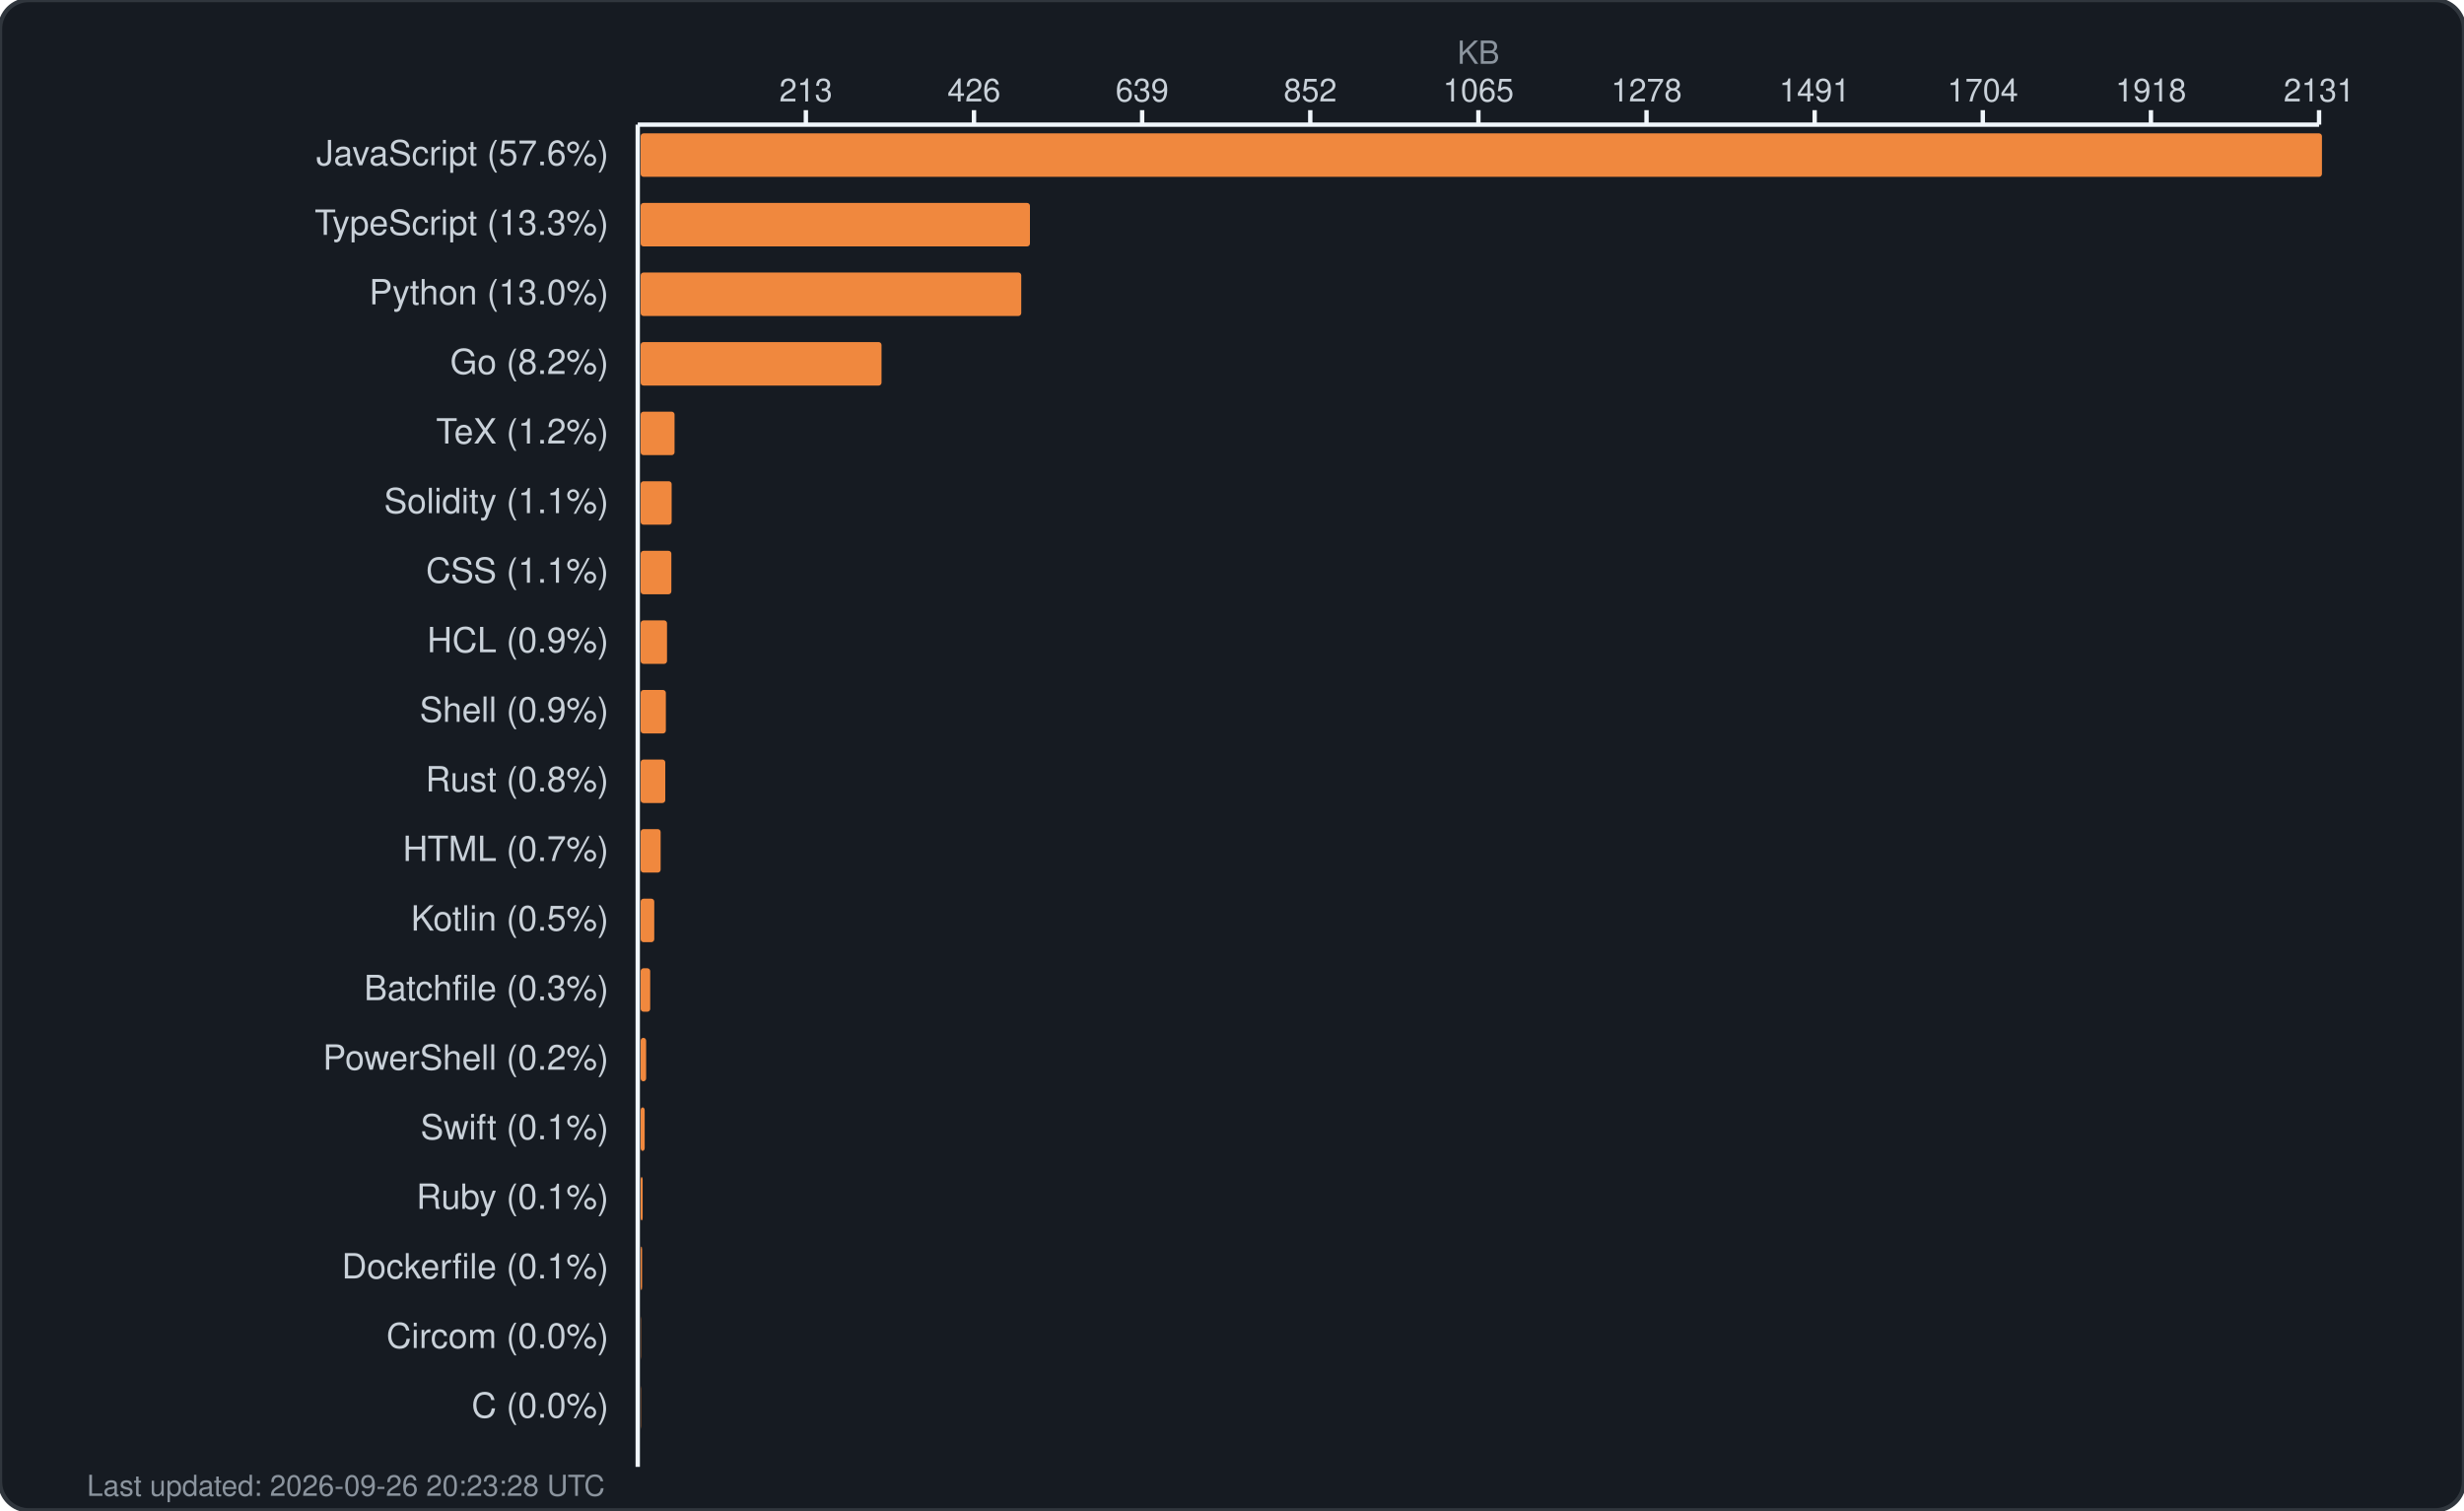
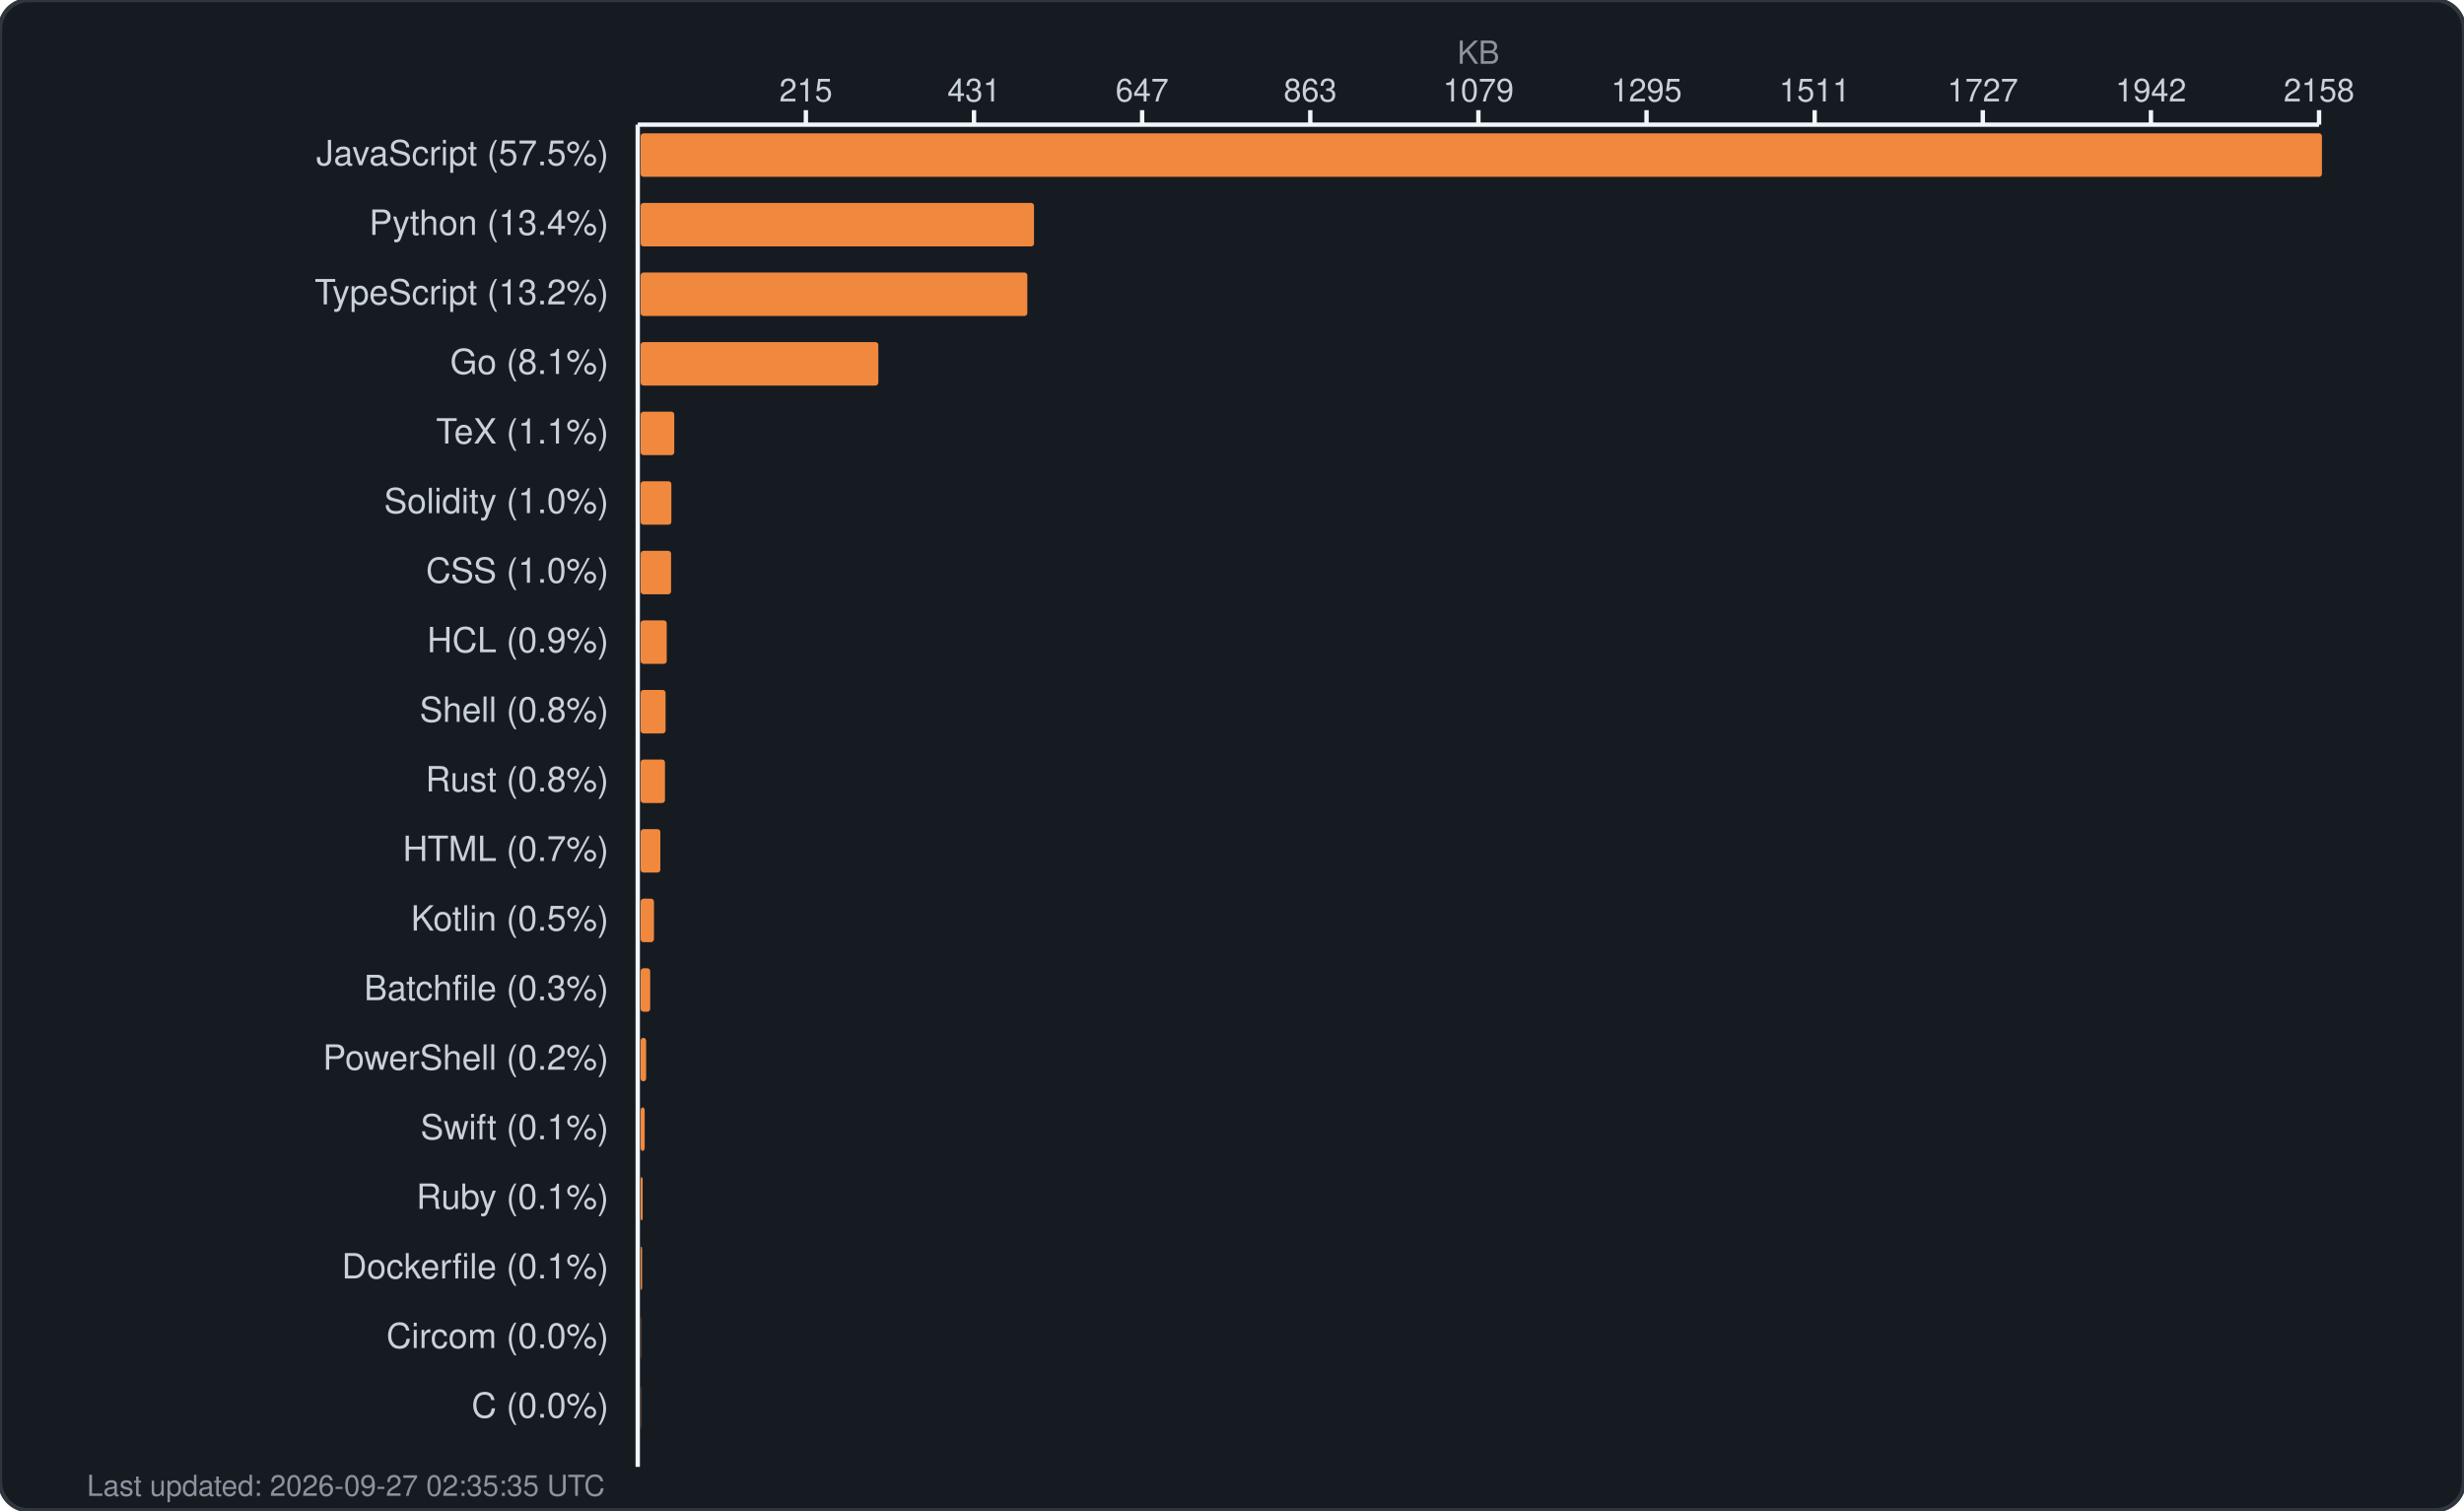
<svg xmlns="http://www.w3.org/2000/svg" width="850" height="521" viewBox="0 0 850 521" fill="none">
  <rect width="850" height="521" rx="10" fill="#161b22" stroke="#30363d" stroke-width="1.5" />
  <text x="510.0" y="22" fill="#8b949e" font-family="-apple-system, BlinkMacSystemFont, 'Segoe UI', Helvetica, Arial, sans-serif" font-size="11" text-anchor="middle">KB</text>
  <g fill="#c9d1d9" font-family="-apple-system, BlinkMacSystemFont, 'Segoe UI', Helvetica, Arial, sans-serif" font-size="11">
-     <text x="278.0" y="35" text-anchor="middle">213</text>
+     <text x="278.0" y="35" text-anchor="middle">215</text>
    <line x1="278.0" y1="38" x2="278.0" y2="43" stroke="#f0f6fc" stroke-width="1.5" />
-     <text x="336.0" y="35" text-anchor="middle">426</text>
+     <text x="336.0" y="35" text-anchor="middle">431</text>
    <line x1="336.0" y1="38" x2="336.0" y2="43" stroke="#f0f6fc" stroke-width="1.5" />
-     <text x="394.0" y="35" text-anchor="middle">639</text>
+     <text x="394.0" y="35" text-anchor="middle">647</text>
    <line x1="394.0" y1="38" x2="394.0" y2="43" stroke="#f0f6fc" stroke-width="1.5" />
-     <text x="452.0" y="35" text-anchor="middle">852</text>
+     <text x="452.0" y="35" text-anchor="middle">863</text>
    <line x1="452.0" y1="38" x2="452.0" y2="43" stroke="#f0f6fc" stroke-width="1.5" />
-     <text x="510.0" y="35" text-anchor="middle">1065</text>
+     <text x="510.0" y="35" text-anchor="middle">1079</text>
    <line x1="510.0" y1="38" x2="510.0" y2="43" stroke="#f0f6fc" stroke-width="1.5" />
-     <text x="568.0" y="35" text-anchor="middle">1278</text>
+     <text x="568.0" y="35" text-anchor="middle">1295</text>
    <line x1="568.0" y1="38" x2="568.0" y2="43" stroke="#f0f6fc" stroke-width="1.5" />
-     <text x="626.0" y="35" text-anchor="middle">1491</text>
+     <text x="626.0" y="35" text-anchor="middle">1511</text>
    <line x1="626.0" y1="38" x2="626.0" y2="43" stroke="#f0f6fc" stroke-width="1.5" />
-     <text x="684.0" y="35" text-anchor="middle">1704</text>
+     <text x="684.0" y="35" text-anchor="middle">1727</text>
    <line x1="684.0" y1="38" x2="684.0" y2="43" stroke="#f0f6fc" stroke-width="1.5" />
-     <text x="742.0" y="35" text-anchor="middle">1918</text>
+     <text x="742.0" y="35" text-anchor="middle">1942</text>
    <line x1="742.0" y1="38" x2="742.0" y2="43" stroke="#f0f6fc" stroke-width="1.5" />
-     <text x="800.0" y="35" text-anchor="middle">2131</text>
+     <text x="800.0" y="35" text-anchor="middle">2158</text>
    <line x1="800.0" y1="38" x2="800.0" y2="43" stroke="#f0f6fc" stroke-width="1.5" />
    <line x1="220" y1="43" x2="800" y2="43" stroke="#f0f6fc" stroke-width="1.5" />
    <line x1="220" y1="43" x2="220" y2="506" stroke="#f0f6fc" stroke-width="1.5" />
  </g>
  <g>
-     <text x="210" y="57" fill="#c9d1d9" font-family="-apple-system, BlinkMacSystemFont, 'Segoe UI', Helvetica, Arial, sans-serif" font-size="12" text-anchor="end">JavaScript (57.6%)</text>
+     <text x="210" y="57" fill="#c9d1d9" font-family="-apple-system, BlinkMacSystemFont, 'Segoe UI', Helvetica, Arial, sans-serif" font-size="12" text-anchor="end">JavaScript (57.5%)</text>
    <rect x="221" y="46" width="580.0" height="15" rx="1" fill="#f0883e" />
-     <text x="210" y="81" fill="#c9d1d9" font-family="-apple-system, BlinkMacSystemFont, 'Segoe UI', Helvetica, Arial, sans-serif" font-size="12" text-anchor="end">TypeScript (13.3%)</text>
-     <rect x="221" y="70" width="134.3" height="15" rx="1" fill="#f0883e" />
-     <text x="210" y="105" fill="#c9d1d9" font-family="-apple-system, BlinkMacSystemFont, 'Segoe UI', Helvetica, Arial, sans-serif" font-size="12" text-anchor="end">Python (13.0%)</text>
-     <rect x="221" y="94" width="131.3" height="15" rx="1" fill="#f0883e" />
-     <text x="210" y="129" fill="#c9d1d9" font-family="-apple-system, BlinkMacSystemFont, 'Segoe UI', Helvetica, Arial, sans-serif" font-size="12" text-anchor="end">Go (8.2%)</text>
-     <rect x="221" y="118" width="83.1" height="15" rx="1" fill="#f0883e" />
-     <text x="210" y="153" fill="#c9d1d9" font-family="-apple-system, BlinkMacSystemFont, 'Segoe UI', Helvetica, Arial, sans-serif" font-size="12" text-anchor="end">TeX (1.2%)</text>
-     <rect x="221" y="142" width="11.7" height="15" rx="1" fill="#f0883e" />
-     <text x="210" y="177" fill="#c9d1d9" font-family="-apple-system, BlinkMacSystemFont, 'Segoe UI', Helvetica, Arial, sans-serif" font-size="12" text-anchor="end">Solidity (1.1%)</text>
-     <rect x="221" y="166" width="10.7" height="15" rx="1" fill="#f0883e" />
-     <text x="210" y="201" fill="#c9d1d9" font-family="-apple-system, BlinkMacSystemFont, 'Segoe UI', Helvetica, Arial, sans-serif" font-size="12" text-anchor="end">CSS (1.1%)</text>
-     <rect x="221" y="190" width="10.6" height="15" rx="1" fill="#f0883e" />
+     <text x="210" y="81" fill="#c9d1d9" font-family="-apple-system, BlinkMacSystemFont, 'Segoe UI', Helvetica, Arial, sans-serif" font-size="12" text-anchor="end">Python (13.4%)</text>
+     <rect x="221" y="70" width="135.7" height="15" rx="1" fill="#f0883e" />
+     <text x="210" y="105" fill="#c9d1d9" font-family="-apple-system, BlinkMacSystemFont, 'Segoe UI', Helvetica, Arial, sans-serif" font-size="12" text-anchor="end">TypeScript (13.2%)</text>
+     <rect x="221" y="94" width="133.4" height="15" rx="1" fill="#f0883e" />
+     <text x="210" y="129" fill="#c9d1d9" font-family="-apple-system, BlinkMacSystemFont, 'Segoe UI', Helvetica, Arial, sans-serif" font-size="12" text-anchor="end">Go (8.1%)</text>
+     <rect x="221" y="118" width="82.0" height="15" rx="1" fill="#f0883e" />
+     <text x="210" y="153" fill="#c9d1d9" font-family="-apple-system, BlinkMacSystemFont, 'Segoe UI', Helvetica, Arial, sans-serif" font-size="12" text-anchor="end">TeX (1.1%)</text>
+     <rect x="221" y="142" width="11.6" height="15" rx="1" fill="#f0883e" />
+     <text x="210" y="177" fill="#c9d1d9" font-family="-apple-system, BlinkMacSystemFont, 'Segoe UI', Helvetica, Arial, sans-serif" font-size="12" text-anchor="end">Solidity (1.0%)</text>
+     <rect x="221" y="166" width="10.6" height="15" rx="1" fill="#f0883e" />
+     <text x="210" y="201" fill="#c9d1d9" font-family="-apple-system, BlinkMacSystemFont, 'Segoe UI', Helvetica, Arial, sans-serif" font-size="12" text-anchor="end">CSS (1.0%)</text>
+     <rect x="221" y="190" width="10.5" height="15" rx="1" fill="#f0883e" />
    <text x="210" y="225" fill="#c9d1d9" font-family="-apple-system, BlinkMacSystemFont, 'Segoe UI', Helvetica, Arial, sans-serif" font-size="12" text-anchor="end">HCL (0.9%)</text>
-     <rect x="221" y="214" width="9.1" height="15" rx="1" fill="#f0883e" />
-     <text x="210" y="249" fill="#c9d1d9" font-family="-apple-system, BlinkMacSystemFont, 'Segoe UI', Helvetica, Arial, sans-serif" font-size="12" text-anchor="end">Shell (0.9%)</text>
-     <rect x="221" y="238" width="8.7" height="15" rx="1" fill="#f0883e" />
+     <rect x="221" y="214" width="9.0" height="15" rx="1" fill="#f0883e" />
+     <text x="210" y="249" fill="#c9d1d9" font-family="-apple-system, BlinkMacSystemFont, 'Segoe UI', Helvetica, Arial, sans-serif" font-size="12" text-anchor="end">Shell (0.8%)</text>
+     <rect x="221" y="238" width="8.6" height="15" rx="1" fill="#f0883e" />
    <text x="210" y="273" fill="#c9d1d9" font-family="-apple-system, BlinkMacSystemFont, 'Segoe UI', Helvetica, Arial, sans-serif" font-size="12" text-anchor="end">Rust (0.8%)</text>
-     <rect x="221" y="262" width="8.5" height="15" rx="1" fill="#f0883e" />
+     <rect x="221" y="262" width="8.4" height="15" rx="1" fill="#f0883e" />
    <text x="210" y="297" fill="#c9d1d9" font-family="-apple-system, BlinkMacSystemFont, 'Segoe UI', Helvetica, Arial, sans-serif" font-size="12" text-anchor="end">HTML (0.7%)</text>
-     <rect x="221" y="286" width="6.9" height="15" rx="1" fill="#f0883e" />
+     <rect x="221" y="286" width="6.8" height="15" rx="1" fill="#f0883e" />
    <text x="210" y="321" fill="#c9d1d9" font-family="-apple-system, BlinkMacSystemFont, 'Segoe UI', Helvetica, Arial, sans-serif" font-size="12" text-anchor="end">Kotlin (0.5%)</text>
-     <rect x="221" y="310" width="4.7" height="15" rx="1" fill="#f0883e" />
+     <rect x="221" y="310" width="4.6" height="15" rx="1" fill="#f0883e" />
    <text x="210" y="345" fill="#c9d1d9" font-family="-apple-system, BlinkMacSystemFont, 'Segoe UI', Helvetica, Arial, sans-serif" font-size="12" text-anchor="end">Batchfile (0.3%)</text>
    <rect x="221" y="334" width="3.3" height="15" rx="1" fill="#f0883e" />
    <text x="210" y="369" fill="#c9d1d9" font-family="-apple-system, BlinkMacSystemFont, 'Segoe UI', Helvetica, Arial, sans-serif" font-size="12" text-anchor="end">PowerShell (0.2%)</text>
    <rect x="221" y="358" width="1.9" height="15" rx="1" fill="#f0883e" />
    <text x="210" y="393" fill="#c9d1d9" font-family="-apple-system, BlinkMacSystemFont, 'Segoe UI', Helvetica, Arial, sans-serif" font-size="12" text-anchor="end">Swift (0.1%)</text>
    <rect x="221" y="382" width="1.4" height="15" rx="1" fill="#f0883e" />
    <text x="210" y="417" fill="#c9d1d9" font-family="-apple-system, BlinkMacSystemFont, 'Segoe UI', Helvetica, Arial, sans-serif" font-size="12" text-anchor="end">Ruby (0.1%)</text>
    <rect x="221" y="406" width="0.7" height="15" rx="1" fill="#f0883e" />
    <text x="210" y="441" fill="#c9d1d9" font-family="-apple-system, BlinkMacSystemFont, 'Segoe UI', Helvetica, Arial, sans-serif" font-size="12" text-anchor="end">Dockerfile (0.1%)</text>
    <rect x="221" y="430" width="0.5" height="15" rx="1" fill="#f0883e" />
    <text x="210" y="465" fill="#c9d1d9" font-family="-apple-system, BlinkMacSystemFont, 'Segoe UI', Helvetica, Arial, sans-serif" font-size="12" text-anchor="end">Circom (0.0%)</text>
    <rect x="221" y="454" width="0.1" height="15" rx="1" fill="#f0883e" />
    <text x="210" y="489" fill="#c9d1d9" font-family="-apple-system, BlinkMacSystemFont, 'Segoe UI', Helvetica, Arial, sans-serif" font-size="12" text-anchor="end">C (0.0%)</text>
    <rect x="221" y="478" width="0.1" height="15" rx="1" fill="#f0883e" />
-     <text x="30" y="516" fill="#8b949e" font-family="-apple-system, BlinkMacSystemFont, 'Segoe UI', Helvetica, Arial, sans-serif" font-size="10">Last updated: 2026-09-26 20:23:28 UTC</text>
+     <text x="30" y="516" fill="#8b949e" font-family="-apple-system, BlinkMacSystemFont, 'Segoe UI', Helvetica, Arial, sans-serif" font-size="10">Last updated: 2026-09-27 02:35:35 UTC</text>
  </g>
</svg>
